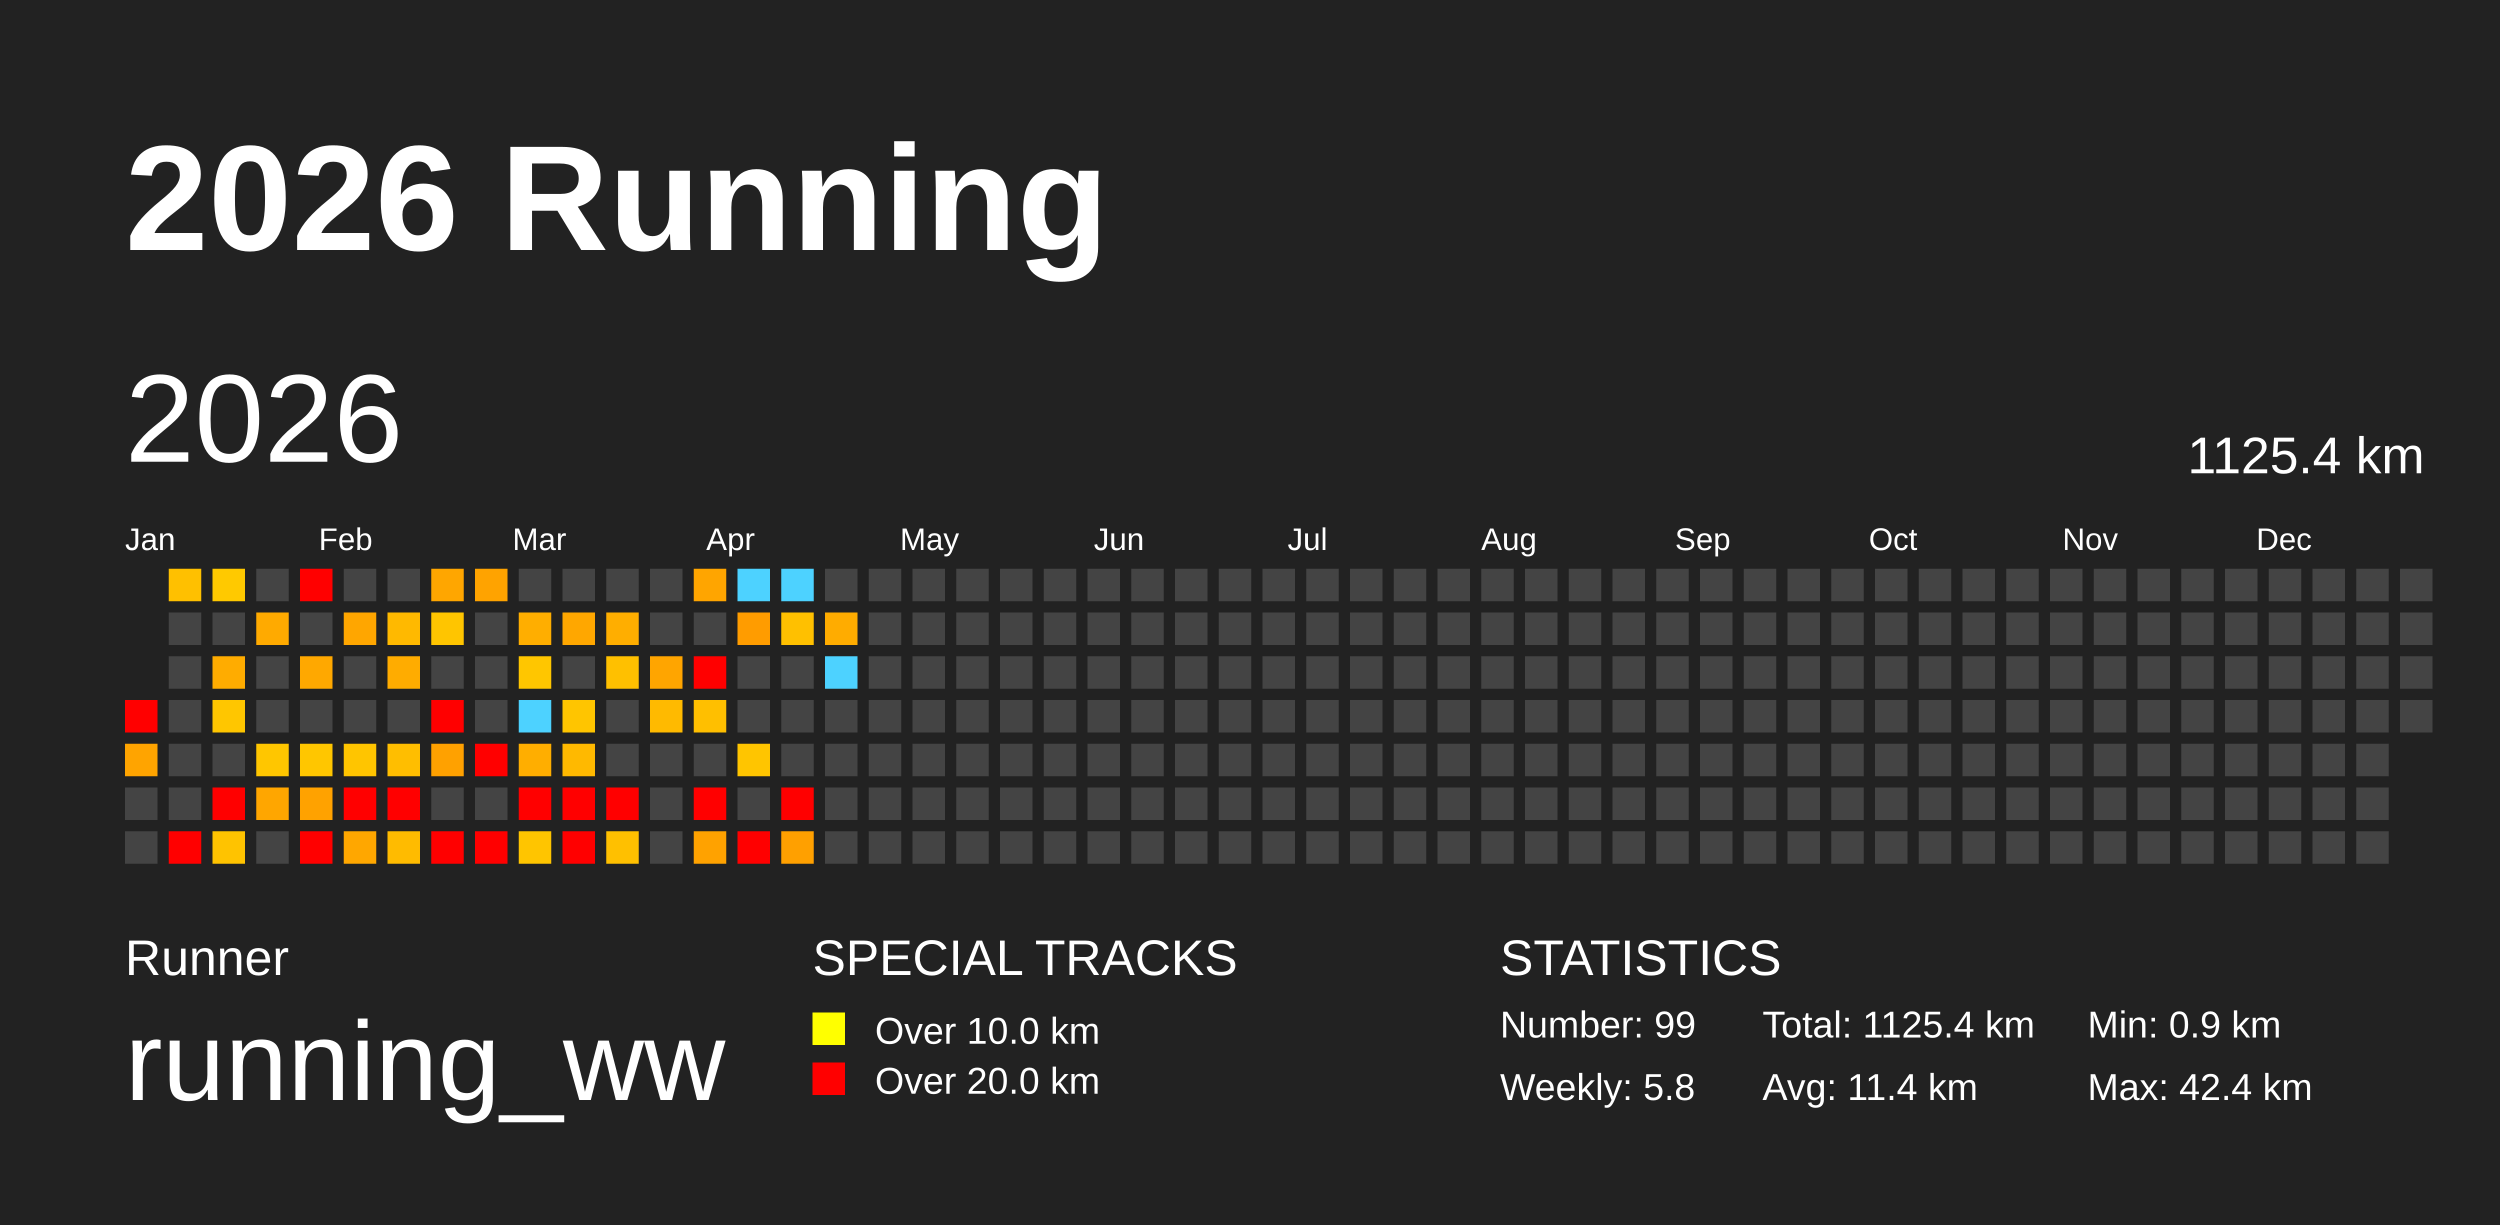
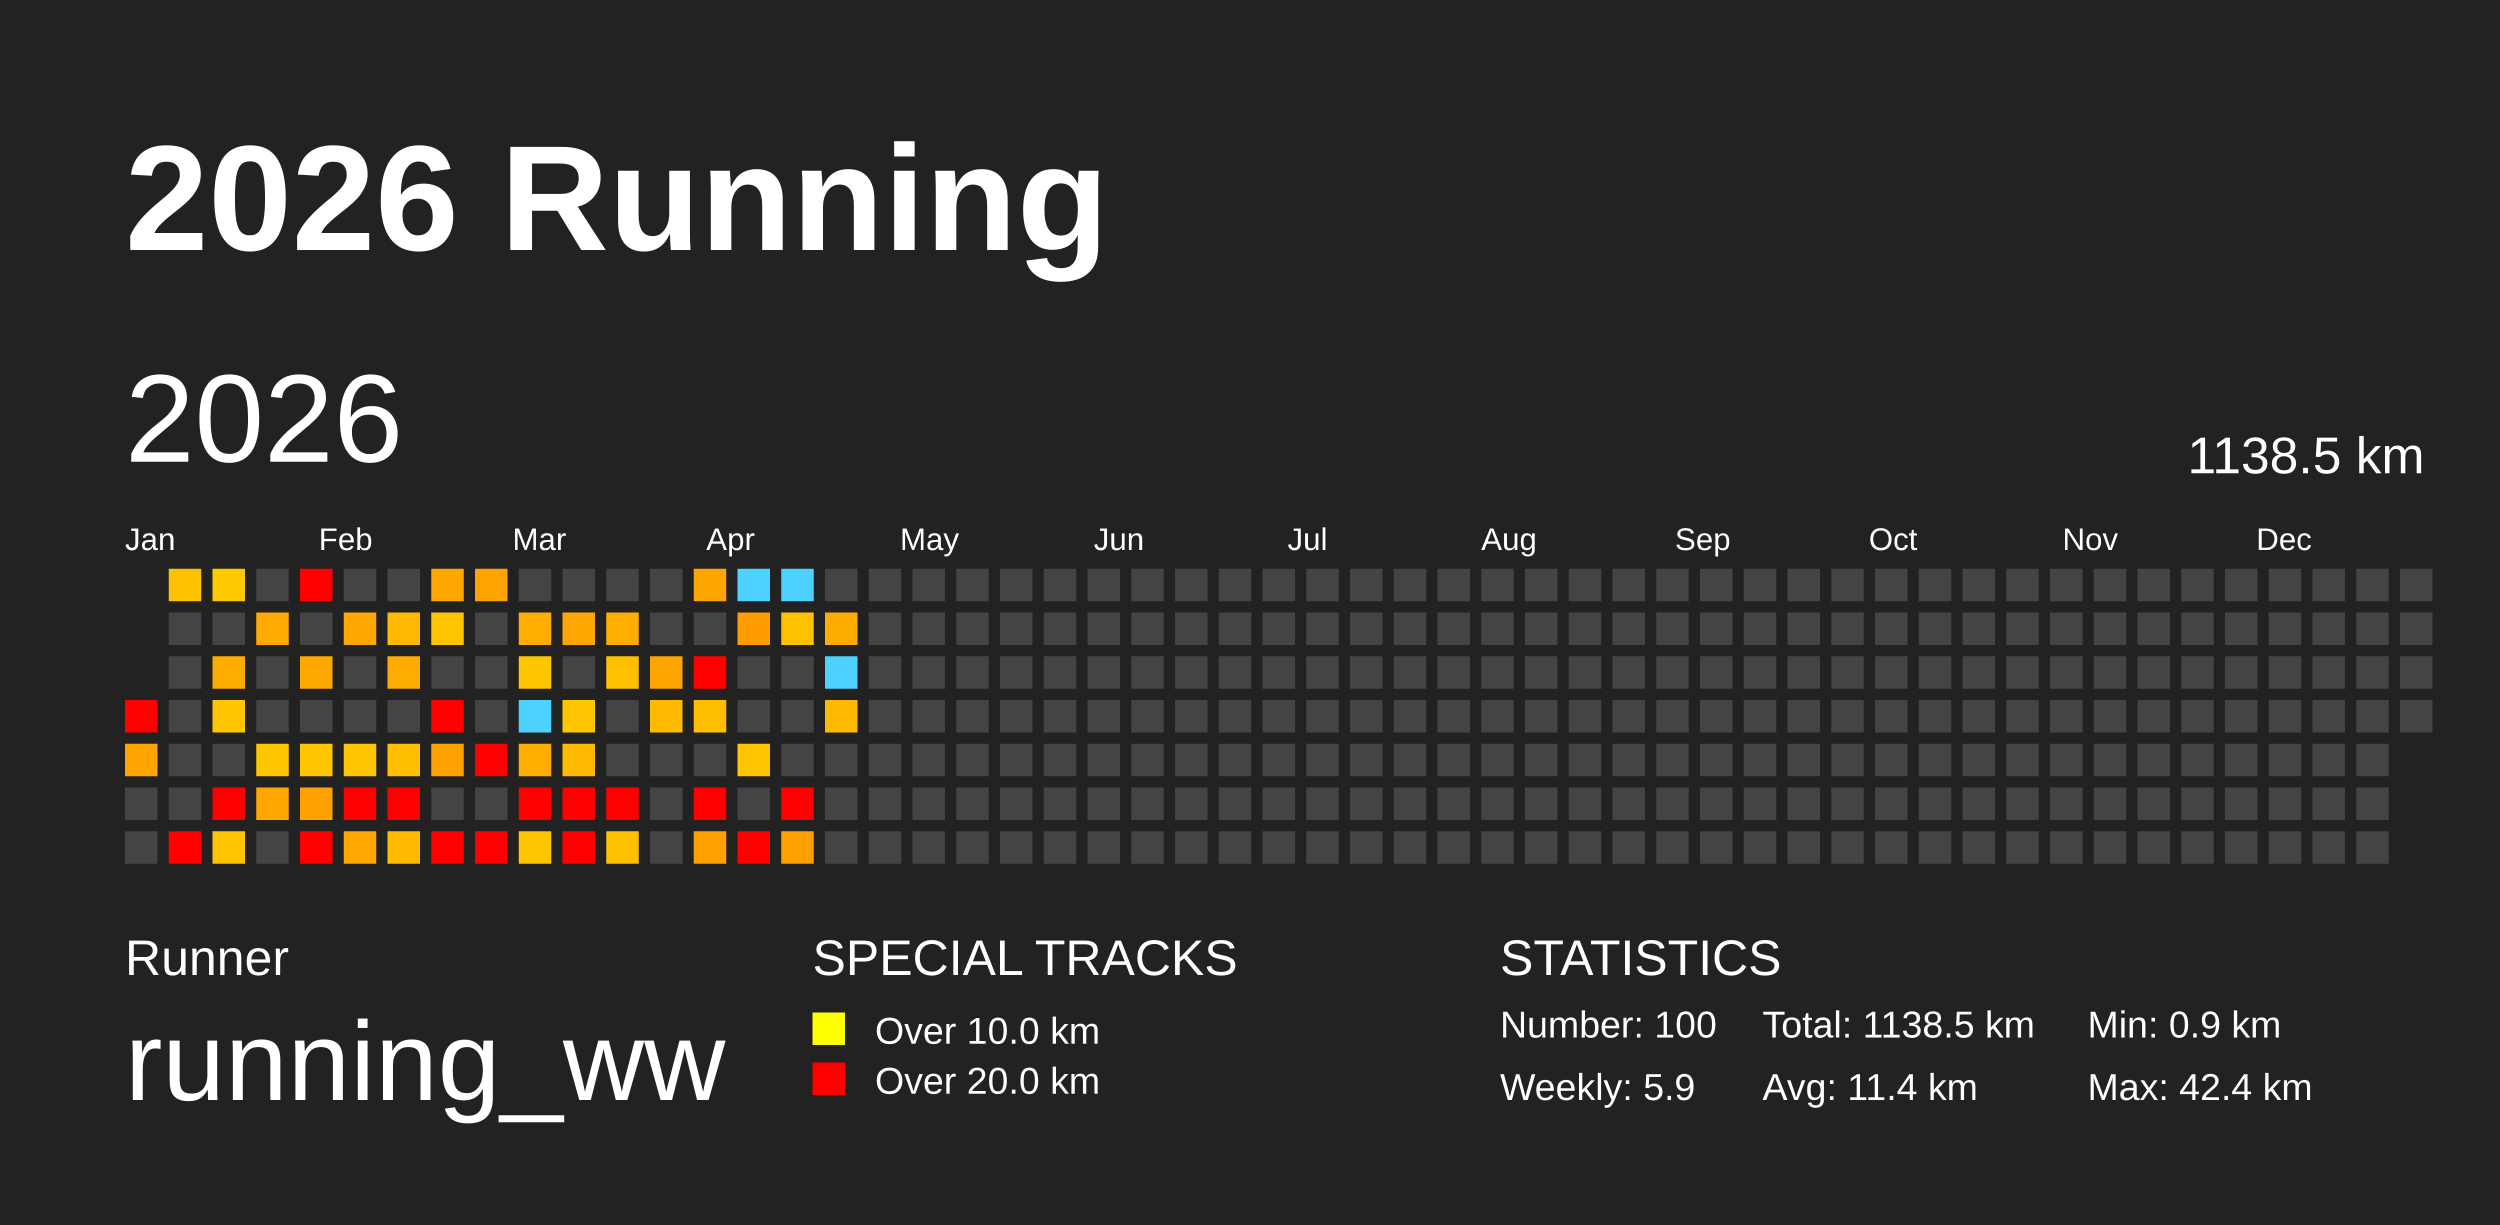
<svg xmlns="http://www.w3.org/2000/svg" baseProfile="full" height="98mm" version="1.1" viewBox="0,0,200,98" width="200mm">
  <defs />
  <rect fill="#222222" height="98" width="200" x="0" y="0" />
  <text fill="#FFFFFF" style="font-size:12px; font-family:Arial; font-weight:bold;" x="10" y="20">2026 Running</text>
  <text fill="#FFFFFF" style="font-size:4px; font-family:Arial" x="10" y="78">Runner</text>
  <text fill="#FFFFFF" style="font-size:9px; font-family:Arial" x="10" y="88">running_ww</text>
  <text fill="#FFFFFF" style="font-size:4px; font-family:Arial" x="65" y="78">SPECIAL TRACKS</text>
  <rect fill="yellow" height="2.6" width="2.6" x="65" y="81" />
  <text fill="#FFFFFF" style="font-size:3px; font-family:Arial" x="70" y="83.5">Over 10.0 km</text>
  <rect fill="red" height="2.6" width="2.6" x="65" y="85" />
  <text fill="#FFFFFF" style="font-size:3px; font-family:Arial" x="70" y="87.5">Over 20.0 km</text>
  <text fill="#FFFFFF" style="font-size:4px; font-family:Arial" x="120" y="78">STATISTICS</text>
-   <text fill="#FFFFFF" style="font-size:3px; font-family:Arial" x="120" y="83">Number: 99</text>
-   <text fill="#FFFFFF" style="font-size:3px; font-family:Arial" x="120" y="88">Weekly: 5.8</text>
-   <text fill="#FFFFFF" style="font-size:3px; font-family:Arial" x="141" y="83">Total: 1125.4 km</text>
+   <text fill="#FFFFFF" style="font-size:3px; font-family:Arial" x="120" y="83">Number: 100</text>
+   <text fill="#FFFFFF" style="font-size:3px; font-family:Arial" x="120" y="88">Weekly: 5.9</text>
+   <text fill="#FFFFFF" style="font-size:3px; font-family:Arial" x="141" y="83">Total: 1138.5 km</text>
  <text fill="#FFFFFF" style="font-size:3px; font-family:Arial" x="141" y="88">Avg: 11.4 km</text>
  <text fill="#FFFFFF" style="font-size:3px; font-family:Arial" x="167" y="83">Min: 0.9 km</text>
  <text fill="#FFFFFF" style="font-size:3px; font-family:Arial" x="167" y="88">Max: 42.4 km</text>
  <text dominant-baseline="hanging" fill="#FFFFFF" style="font-size:10.0px; font-family:Arial;" x="10" y="30">2026</text>
-   <text dominant-baseline="hanging" fill="#FFFFFF" style="font-size:4.125px; font-family:Arial;" x="175" y="35">1125.4 km</text>
+   <text dominant-baseline="hanging" fill="#FFFFFF" style="font-size:4.125px; font-family:Arial;" x="175" y="35">1138.5 km</text>
  <text fill="#FFFFFF" style="font-size:2.5px; font-family:Arial" x="10.0" y="44">Jan</text>
  <text fill="#FFFFFF" style="font-size:2.5px; font-family:Arial" x="25.5" y="44">Feb</text>
  <text fill="#FFFFFF" style="font-size:2.5px; font-family:Arial" x="41.0" y="44">Mar</text>
  <text fill="#FFFFFF" style="font-size:2.5px; font-family:Arial" x="56.5" y="44">Apr</text>
  <text fill="#FFFFFF" style="font-size:2.5px; font-family:Arial" x="72.0" y="44">May</text>
  <text fill="#FFFFFF" style="font-size:2.5px; font-family:Arial" x="87.5" y="44">Jun</text>
  <text fill="#FFFFFF" style="font-size:2.5px; font-family:Arial" x="103.0" y="44">Jul</text>
  <text fill="#FFFFFF" style="font-size:2.5px; font-family:Arial" x="118.5" y="44">Aug</text>
  <text fill="#FFFFFF" style="font-size:2.5px; font-family:Arial" x="134.0" y="44">Sep</text>
  <text fill="#FFFFFF" style="font-size:2.5px; font-family:Arial" x="149.5" y="44">Oct</text>
  <text fill="#FFFFFF" style="font-size:2.5px; font-family:Arial" x="165.0" y="44">Nov</text>
  <text fill="#FFFFFF" style="font-size:2.5px; font-family:Arial" x="180.5" y="44">Dec</text>
  <rect fill="red" height="2.6" width="2.6" x="10.0" y="56.0" />
  <rect fill="#ffa400" height="2.6" width="2.6" x="10.0" y="59.5" />
  <rect fill="#444444" height="2.6" width="2.6" x="10.0" y="63.0" />
  <rect fill="#444444" height="2.6" width="2.6" x="10.0" y="66.5" />
  <rect fill="#ffc000" height="2.6" width="2.6" x="13.5" y="45.5" />
  <rect fill="#444444" height="2.6" width="2.6" x="13.5" y="49.0" />
  <rect fill="#444444" height="2.6" width="2.6" x="13.5" y="52.5" />
  <rect fill="#444444" height="2.6" width="2.6" x="13.5" y="56.0" />
  <rect fill="#444444" height="2.6" width="2.6" x="13.5" y="59.5" />
  <rect fill="#444444" height="2.6" width="2.6" x="13.5" y="63.0" />
  <rect fill="red" height="2.6" width="2.6" x="13.5" y="66.5" />
  <rect fill="#ffc900" height="2.6" width="2.6" x="17.0" y="45.5" />
  <rect fill="#444444" height="2.6" width="2.6" x="17.0" y="49.0" />
  <rect fill="#ffac00" height="2.6" width="2.6" x="17.0" y="52.5" />
  <rect fill="#ffc600" height="2.6" width="2.6" x="17.0" y="56.0" />
  <rect fill="#444444" height="2.6" width="2.6" x="17.0" y="59.5" />
  <rect fill="red" height="2.6" width="2.6" x="17.0" y="63.0" />
  <rect fill="#ffc300" height="2.6" width="2.6" x="17.0" y="66.5" />
  <rect fill="#444444" height="2.6" width="2.6" x="20.5" y="45.5" />
  <rect fill="#ffaa00" height="2.6" width="2.6" x="20.5" y="49.0" />
  <rect fill="#444444" height="2.6" width="2.6" x="20.5" y="52.5" />
  <rect fill="#444444" height="2.6" width="2.6" x="20.5" y="56.0" />
  <rect fill="#ffc600" height="2.6" width="2.6" x="20.5" y="59.5" />
  <rect fill="#ffa600" height="2.6" width="2.6" x="20.5" y="63.0" />
  <rect fill="#444444" height="2.6" width="2.6" x="20.5" y="66.5" />
  <rect fill="red" height="2.6" width="2.6" x="24.0" y="45.5" />
  <rect fill="#444444" height="2.6" width="2.6" x="24.0" y="49.0" />
  <rect fill="#ffa800" height="2.6" width="2.6" x="24.0" y="52.5" />
  <rect fill="#444444" height="2.6" width="2.6" x="24.0" y="56.0" />
  <rect fill="#ffc600" height="2.6" width="2.6" x="24.0" y="59.5" />
  <rect fill="#ffa200" height="2.6" width="2.6" x="24.0" y="63.0" />
  <rect fill="red" height="2.6" width="2.6" x="24.0" y="66.5" />
  <rect fill="#444444" height="2.6" width="2.6" x="27.5" y="45.5" />
  <rect fill="#ffa600" height="2.6" width="2.6" x="27.5" y="49.0" />
  <rect fill="#444444" height="2.6" width="2.6" x="27.5" y="52.5" />
  <rect fill="#444444" height="2.6" width="2.6" x="27.5" y="56.0" />
  <rect fill="#ffc500" height="2.6" width="2.6" x="27.5" y="59.5" />
  <rect fill="red" height="2.6" width="2.6" x="27.5" y="63.0" />
  <rect fill="#ffa700" height="2.6" width="2.6" x="27.5" y="66.5" />
  <rect fill="#444444" height="2.6" width="2.6" x="31.0" y="45.5" />
  <rect fill="#ffb900" height="2.6" width="2.6" x="31.0" y="49.0" />
  <rect fill="#ffac00" height="2.6" width="2.6" x="31.0" y="52.5" />
  <rect fill="#444444" height="2.6" width="2.6" x="31.0" y="56.0" />
  <rect fill="#ffbe00" height="2.6" width="2.6" x="31.0" y="59.5" />
  <rect fill="red" height="2.6" width="2.6" x="31.0" y="63.0" />
  <rect fill="#ffbb00" height="2.6" width="2.6" x="31.0" y="66.5" />
  <rect fill="#ffa600" height="2.6" width="2.6" x="34.5" y="45.5" />
  <rect fill="#ffc500" height="2.6" width="2.6" x="34.5" y="49.0" />
  <rect fill="#444444" height="2.6" width="2.6" x="34.5" y="52.5" />
  <rect fill="red" height="2.6" width="2.6" x="34.5" y="56.0" />
  <rect fill="#ffa100" height="2.6" width="2.6" x="34.5" y="59.5" />
  <rect fill="#444444" height="2.6" width="2.6" x="34.5" y="63.0" />
  <rect fill="red" height="2.6" width="2.6" x="34.5" y="66.5" />
  <rect fill="#ffa300" height="2.6" width="2.6" x="38.0" y="45.5" />
  <rect fill="#444444" height="2.6" width="2.6" x="38.0" y="49.0" />
  <rect fill="#444444" height="2.6" width="2.6" x="38.0" y="52.5" />
  <rect fill="#444444" height="2.6" width="2.6" x="38.0" y="56.0" />
  <rect fill="red" height="2.6" width="2.6" x="38.0" y="59.5" />
  <rect fill="#444444" height="2.6" width="2.6" x="38.0" y="63.0" />
  <rect fill="red" height="2.6" width="2.6" x="38.0" y="66.5" />
  <rect fill="#444444" height="2.6" width="2.6" x="41.5" y="45.5" />
  <rect fill="#ffae00" height="2.6" width="2.6" x="41.5" y="49.0" />
  <rect fill="#ffc600" height="2.6" width="2.6" x="41.5" y="52.5" />
  <rect fill="#4dd2ff" height="2.6" width="2.6" x="41.5" y="56.0" />
  <rect fill="#ffae00" height="2.6" width="2.6" x="41.5" y="59.5" />
  <rect fill="red" height="2.6" width="2.6" x="41.5" y="63.0" />
  <rect fill="#ffc500" height="2.6" width="2.6" x="41.5" y="66.5" />
  <rect fill="#444444" height="2.6" width="2.6" x="45.0" y="45.5" />
  <rect fill="#ffa700" height="2.6" width="2.6" x="45.0" y="49.0" />
  <rect fill="#444444" height="2.6" width="2.6" x="45.0" y="52.5" />
  <rect fill="#ffc500" height="2.6" width="2.6" x="45.0" y="56.0" />
  <rect fill="#ffb900" height="2.6" width="2.6" x="45.0" y="59.5" />
  <rect fill="red" height="2.6" width="2.6" x="45.0" y="63.0" />
  <rect fill="red" height="2.6" width="2.6" x="45.0" y="66.5" />
  <rect fill="#444444" height="2.6" width="2.6" x="48.5" y="45.5" />
  <rect fill="#ffae00" height="2.6" width="2.6" x="48.5" y="49.0" />
  <rect fill="#ffc000" height="2.6" width="2.6" x="48.5" y="52.5" />
  <rect fill="#444444" height="2.6" width="2.6" x="48.5" y="56.0" />
  <rect fill="#444444" height="2.6" width="2.6" x="48.5" y="59.5" />
  <rect fill="red" height="2.6" width="2.6" x="48.5" y="63.0" />
  <rect fill="#ffc000" height="2.6" width="2.6" x="48.5" y="66.5" />
  <rect fill="#444444" height="2.6" width="2.6" x="52.0" y="45.5" />
  <rect fill="#444444" height="2.6" width="2.6" x="52.0" y="49.0" />
  <rect fill="#ffa500" height="2.6" width="2.6" x="52.0" y="52.5" />
  <rect fill="#ffba00" height="2.6" width="2.6" x="52.0" y="56.0" />
  <rect fill="#444444" height="2.6" width="2.6" x="52.0" y="59.5" />
  <rect fill="#444444" height="2.6" width="2.6" x="52.0" y="63.0" />
  <rect fill="#444444" height="2.6" width="2.6" x="52.0" y="66.5" />
  <rect fill="#ffa500" height="2.6" width="2.6" x="55.5" y="45.5" />
  <rect fill="#444444" height="2.6" width="2.6" x="55.5" y="49.0" />
  <rect fill="red" height="2.6" width="2.6" x="55.5" y="52.5" />
  <rect fill="#ffbf00" height="2.6" width="2.6" x="55.5" y="56.0" />
  <rect fill="#444444" height="2.6" width="2.6" x="55.5" y="59.5" />
  <rect fill="red" height="2.6" width="2.6" x="55.5" y="63.0" />
  <rect fill="#ffa200" height="2.6" width="2.6" x="55.5" y="66.5" />
  <rect fill="#4dd2ff" height="2.6" width="2.6" x="59.0" y="45.5" />
  <rect fill="#ff9c00" height="2.6" width="2.6" x="59.0" y="49.0" />
  <rect fill="#444444" height="2.6" width="2.6" x="59.0" y="52.5" />
  <rect fill="#444444" height="2.6" width="2.6" x="59.0" y="56.0" />
  <rect fill="#ffc500" height="2.6" width="2.6" x="59.0" y="59.5" />
  <rect fill="#444444" height="2.6" width="2.6" x="59.0" y="63.0" />
  <rect fill="red" height="2.6" width="2.6" x="59.0" y="66.5" />
  <rect fill="#4dd2ff" height="2.6" width="2.6" x="62.5" y="45.5" />
  <rect fill="#ffc000" height="2.6" width="2.6" x="62.5" y="49.0" />
  <rect fill="#444444" height="2.6" width="2.6" x="62.5" y="52.5" />
  <rect fill="#444444" height="2.6" width="2.6" x="62.5" y="56.0" />
  <rect fill="#444444" height="2.6" width="2.6" x="62.5" y="59.5" />
  <rect fill="red" height="2.6" width="2.6" x="62.5" y="63.0" />
  <rect fill="#ffa000" height="2.6" width="2.6" x="62.5" y="66.5" />
  <rect fill="#444444" height="2.6" width="2.6" x="66.0" y="45.5" />
  <rect fill="#ffac00" height="2.6" width="2.6" x="66.0" y="49.0" />
  <rect fill="#4dd2ff" height="2.6" width="2.6" x="66.0" y="52.5" />
-   <rect fill="#444444" height="2.6" width="2.6" x="66.0" y="56.0" />
+   <rect fill="#ffb900" height="2.6" width="2.6" x="66.0" y="56.0" />
  <rect fill="#444444" height="2.6" width="2.6" x="66.0" y="59.5" />
  <rect fill="#444444" height="2.6" width="2.6" x="66.0" y="63.0" />
  <rect fill="#444444" height="2.6" width="2.6" x="66.0" y="66.5" />
  <rect fill="#444444" height="2.6" width="2.6" x="69.5" y="45.5" />
  <rect fill="#444444" height="2.6" width="2.6" x="69.5" y="49.0" />
  <rect fill="#444444" height="2.6" width="2.6" x="69.5" y="52.5" />
  <rect fill="#444444" height="2.6" width="2.6" x="69.5" y="56.0" />
  <rect fill="#444444" height="2.6" width="2.6" x="69.5" y="59.5" />
  <rect fill="#444444" height="2.6" width="2.6" x="69.5" y="63.0" />
  <rect fill="#444444" height="2.6" width="2.6" x="69.5" y="66.5" />
  <rect fill="#444444" height="2.6" width="2.6" x="73.0" y="45.5" />
  <rect fill="#444444" height="2.6" width="2.6" x="73.0" y="49.0" />
  <rect fill="#444444" height="2.6" width="2.6" x="73.0" y="52.5" />
  <rect fill="#444444" height="2.6" width="2.6" x="73.0" y="56.0" />
  <rect fill="#444444" height="2.6" width="2.6" x="73.0" y="59.5" />
  <rect fill="#444444" height="2.6" width="2.6" x="73.0" y="63.0" />
  <rect fill="#444444" height="2.6" width="2.6" x="73.0" y="66.5" />
  <rect fill="#444444" height="2.6" width="2.6" x="76.5" y="45.5" />
  <rect fill="#444444" height="2.6" width="2.6" x="76.5" y="49.0" />
  <rect fill="#444444" height="2.6" width="2.6" x="76.5" y="52.5" />
  <rect fill="#444444" height="2.6" width="2.6" x="76.5" y="56.0" />
  <rect fill="#444444" height="2.6" width="2.6" x="76.5" y="59.5" />
  <rect fill="#444444" height="2.6" width="2.6" x="76.5" y="63.0" />
  <rect fill="#444444" height="2.6" width="2.6" x="76.5" y="66.5" />
  <rect fill="#444444" height="2.6" width="2.6" x="80.0" y="45.5" />
  <rect fill="#444444" height="2.6" width="2.6" x="80.0" y="49.0" />
  <rect fill="#444444" height="2.6" width="2.6" x="80.0" y="52.5" />
  <rect fill="#444444" height="2.6" width="2.6" x="80.0" y="56.0" />
  <rect fill="#444444" height="2.6" width="2.6" x="80.0" y="59.5" />
  <rect fill="#444444" height="2.6" width="2.6" x="80.0" y="63.0" />
  <rect fill="#444444" height="2.6" width="2.6" x="80.0" y="66.5" />
  <rect fill="#444444" height="2.6" width="2.6" x="83.5" y="45.5" />
  <rect fill="#444444" height="2.6" width="2.6" x="83.5" y="49.0" />
  <rect fill="#444444" height="2.6" width="2.6" x="83.5" y="52.5" />
  <rect fill="#444444" height="2.6" width="2.6" x="83.5" y="56.0" />
  <rect fill="#444444" height="2.6" width="2.6" x="83.5" y="59.5" />
  <rect fill="#444444" height="2.6" width="2.6" x="83.5" y="63.0" />
  <rect fill="#444444" height="2.6" width="2.6" x="83.5" y="66.5" />
  <rect fill="#444444" height="2.6" width="2.6" x="87.0" y="45.5" />
  <rect fill="#444444" height="2.6" width="2.6" x="87.0" y="49.0" />
  <rect fill="#444444" height="2.6" width="2.6" x="87.0" y="52.5" />
  <rect fill="#444444" height="2.6" width="2.6" x="87.0" y="56.0" />
  <rect fill="#444444" height="2.6" width="2.6" x="87.0" y="59.5" />
  <rect fill="#444444" height="2.6" width="2.6" x="87.0" y="63.0" />
  <rect fill="#444444" height="2.6" width="2.6" x="87.0" y="66.5" />
  <rect fill="#444444" height="2.6" width="2.6" x="90.5" y="45.5" />
  <rect fill="#444444" height="2.6" width="2.6" x="90.5" y="49.0" />
  <rect fill="#444444" height="2.6" width="2.6" x="90.5" y="52.5" />
  <rect fill="#444444" height="2.6" width="2.6" x="90.5" y="56.0" />
  <rect fill="#444444" height="2.6" width="2.6" x="90.5" y="59.5" />
  <rect fill="#444444" height="2.6" width="2.6" x="90.5" y="63.0" />
  <rect fill="#444444" height="2.6" width="2.6" x="90.5" y="66.5" />
  <rect fill="#444444" height="2.6" width="2.6" x="94.0" y="45.5" />
  <rect fill="#444444" height="2.6" width="2.6" x="94.0" y="49.0" />
  <rect fill="#444444" height="2.6" width="2.6" x="94.0" y="52.5" />
  <rect fill="#444444" height="2.6" width="2.6" x="94.0" y="56.0" />
  <rect fill="#444444" height="2.6" width="2.6" x="94.0" y="59.5" />
  <rect fill="#444444" height="2.6" width="2.6" x="94.0" y="63.0" />
  <rect fill="#444444" height="2.6" width="2.6" x="94.0" y="66.5" />
  <rect fill="#444444" height="2.6" width="2.6" x="97.5" y="45.5" />
  <rect fill="#444444" height="2.6" width="2.6" x="97.5" y="49.0" />
  <rect fill="#444444" height="2.6" width="2.6" x="97.5" y="52.5" />
  <rect fill="#444444" height="2.6" width="2.6" x="97.5" y="56.0" />
  <rect fill="#444444" height="2.6" width="2.6" x="97.5" y="59.5" />
  <rect fill="#444444" height="2.6" width="2.6" x="97.5" y="63.0" />
  <rect fill="#444444" height="2.6" width="2.6" x="97.5" y="66.5" />
  <rect fill="#444444" height="2.6" width="2.6" x="101.0" y="45.5" />
  <rect fill="#444444" height="2.6" width="2.6" x="101.0" y="49.0" />
  <rect fill="#444444" height="2.6" width="2.6" x="101.0" y="52.5" />
  <rect fill="#444444" height="2.6" width="2.6" x="101.0" y="56.0" />
  <rect fill="#444444" height="2.6" width="2.6" x="101.0" y="59.5" />
  <rect fill="#444444" height="2.6" width="2.6" x="101.0" y="63.0" />
  <rect fill="#444444" height="2.6" width="2.6" x="101.0" y="66.5" />
  <rect fill="#444444" height="2.6" width="2.6" x="104.5" y="45.5" />
  <rect fill="#444444" height="2.6" width="2.6" x="104.5" y="49.0" />
  <rect fill="#444444" height="2.6" width="2.6" x="104.5" y="52.5" />
  <rect fill="#444444" height="2.6" width="2.6" x="104.5" y="56.0" />
  <rect fill="#444444" height="2.6" width="2.6" x="104.5" y="59.5" />
  <rect fill="#444444" height="2.6" width="2.6" x="104.5" y="63.0" />
  <rect fill="#444444" height="2.6" width="2.6" x="104.5" y="66.5" />
  <rect fill="#444444" height="2.6" width="2.6" x="108.0" y="45.5" />
  <rect fill="#444444" height="2.6" width="2.6" x="108.0" y="49.0" />
  <rect fill="#444444" height="2.6" width="2.6" x="108.0" y="52.5" />
  <rect fill="#444444" height="2.6" width="2.6" x="108.0" y="56.0" />
  <rect fill="#444444" height="2.6" width="2.6" x="108.0" y="59.5" />
  <rect fill="#444444" height="2.6" width="2.6" x="108.0" y="63.0" />
  <rect fill="#444444" height="2.6" width="2.6" x="108.0" y="66.5" />
  <rect fill="#444444" height="2.6" width="2.6" x="111.5" y="45.5" />
  <rect fill="#444444" height="2.6" width="2.6" x="111.5" y="49.0" />
  <rect fill="#444444" height="2.6" width="2.6" x="111.5" y="52.5" />
  <rect fill="#444444" height="2.6" width="2.6" x="111.5" y="56.0" />
  <rect fill="#444444" height="2.6" width="2.6" x="111.5" y="59.5" />
  <rect fill="#444444" height="2.6" width="2.6" x="111.5" y="63.0" />
  <rect fill="#444444" height="2.6" width="2.6" x="111.5" y="66.5" />
  <rect fill="#444444" height="2.6" width="2.6" x="115.0" y="45.5" />
  <rect fill="#444444" height="2.6" width="2.6" x="115.0" y="49.0" />
  <rect fill="#444444" height="2.6" width="2.6" x="115.0" y="52.5" />
  <rect fill="#444444" height="2.6" width="2.6" x="115.0" y="56.0" />
  <rect fill="#444444" height="2.6" width="2.6" x="115.0" y="59.5" />
  <rect fill="#444444" height="2.6" width="2.6" x="115.0" y="63.0" />
  <rect fill="#444444" height="2.6" width="2.6" x="115.0" y="66.5" />
  <rect fill="#444444" height="2.6" width="2.6" x="118.5" y="45.5" />
  <rect fill="#444444" height="2.6" width="2.6" x="118.5" y="49.0" />
  <rect fill="#444444" height="2.6" width="2.6" x="118.5" y="52.5" />
  <rect fill="#444444" height="2.6" width="2.6" x="118.5" y="56.0" />
  <rect fill="#444444" height="2.6" width="2.6" x="118.5" y="59.5" />
  <rect fill="#444444" height="2.6" width="2.6" x="118.5" y="63.0" />
  <rect fill="#444444" height="2.6" width="2.6" x="118.5" y="66.5" />
  <rect fill="#444444" height="2.6" width="2.6" x="122.0" y="45.5" />
  <rect fill="#444444" height="2.6" width="2.6" x="122.0" y="49.0" />
  <rect fill="#444444" height="2.6" width="2.6" x="122.0" y="52.5" />
  <rect fill="#444444" height="2.6" width="2.6" x="122.0" y="56.0" />
  <rect fill="#444444" height="2.6" width="2.6" x="122.0" y="59.5" />
  <rect fill="#444444" height="2.6" width="2.6" x="122.0" y="63.0" />
  <rect fill="#444444" height="2.6" width="2.6" x="122.0" y="66.5" />
  <rect fill="#444444" height="2.6" width="2.6" x="125.5" y="45.5" />
  <rect fill="#444444" height="2.6" width="2.6" x="125.5" y="49.0" />
  <rect fill="#444444" height="2.6" width="2.6" x="125.5" y="52.5" />
  <rect fill="#444444" height="2.6" width="2.6" x="125.5" y="56.0" />
  <rect fill="#444444" height="2.6" width="2.6" x="125.5" y="59.5" />
  <rect fill="#444444" height="2.6" width="2.6" x="125.5" y="63.0" />
  <rect fill="#444444" height="2.6" width="2.6" x="125.5" y="66.5" />
  <rect fill="#444444" height="2.6" width="2.6" x="129.0" y="45.5" />
  <rect fill="#444444" height="2.6" width="2.6" x="129.0" y="49.0" />
  <rect fill="#444444" height="2.6" width="2.6" x="129.0" y="52.5" />
  <rect fill="#444444" height="2.6" width="2.6" x="129.0" y="56.0" />
  <rect fill="#444444" height="2.6" width="2.6" x="129.0" y="59.5" />
  <rect fill="#444444" height="2.6" width="2.6" x="129.0" y="63.0" />
  <rect fill="#444444" height="2.6" width="2.6" x="129.0" y="66.5" />
  <rect fill="#444444" height="2.6" width="2.6" x="132.5" y="45.5" />
  <rect fill="#444444" height="2.6" width="2.6" x="132.5" y="49.0" />
  <rect fill="#444444" height="2.6" width="2.6" x="132.5" y="52.5" />
  <rect fill="#444444" height="2.6" width="2.6" x="132.5" y="56.0" />
  <rect fill="#444444" height="2.6" width="2.6" x="132.5" y="59.5" />
  <rect fill="#444444" height="2.6" width="2.6" x="132.5" y="63.0" />
  <rect fill="#444444" height="2.6" width="2.6" x="132.5" y="66.5" />
  <rect fill="#444444" height="2.6" width="2.6" x="136.0" y="45.5" />
  <rect fill="#444444" height="2.6" width="2.6" x="136.0" y="49.0" />
  <rect fill="#444444" height="2.6" width="2.6" x="136.0" y="52.5" />
  <rect fill="#444444" height="2.6" width="2.6" x="136.0" y="56.0" />
  <rect fill="#444444" height="2.6" width="2.6" x="136.0" y="59.5" />
  <rect fill="#444444" height="2.6" width="2.6" x="136.0" y="63.0" />
  <rect fill="#444444" height="2.6" width="2.6" x="136.0" y="66.5" />
  <rect fill="#444444" height="2.6" width="2.6" x="139.5" y="45.5" />
  <rect fill="#444444" height="2.6" width="2.6" x="139.5" y="49.0" />
  <rect fill="#444444" height="2.6" width="2.6" x="139.5" y="52.5" />
  <rect fill="#444444" height="2.6" width="2.6" x="139.5" y="56.0" />
  <rect fill="#444444" height="2.6" width="2.6" x="139.5" y="59.5" />
  <rect fill="#444444" height="2.6" width="2.6" x="139.5" y="63.0" />
  <rect fill="#444444" height="2.6" width="2.6" x="139.5" y="66.5" />
  <rect fill="#444444" height="2.6" width="2.6" x="143.0" y="45.5" />
  <rect fill="#444444" height="2.6" width="2.6" x="143.0" y="49.0" />
  <rect fill="#444444" height="2.6" width="2.6" x="143.0" y="52.5" />
  <rect fill="#444444" height="2.6" width="2.6" x="143.0" y="56.0" />
  <rect fill="#444444" height="2.6" width="2.6" x="143.0" y="59.5" />
  <rect fill="#444444" height="2.6" width="2.6" x="143.0" y="63.0" />
  <rect fill="#444444" height="2.6" width="2.6" x="143.0" y="66.5" />
  <rect fill="#444444" height="2.6" width="2.6" x="146.5" y="45.5" />
  <rect fill="#444444" height="2.6" width="2.6" x="146.5" y="49.0" />
  <rect fill="#444444" height="2.6" width="2.6" x="146.5" y="52.5" />
  <rect fill="#444444" height="2.6" width="2.6" x="146.5" y="56.0" />
  <rect fill="#444444" height="2.6" width="2.6" x="146.5" y="59.5" />
  <rect fill="#444444" height="2.6" width="2.6" x="146.5" y="63.0" />
  <rect fill="#444444" height="2.6" width="2.6" x="146.5" y="66.5" />
  <rect fill="#444444" height="2.6" width="2.6" x="150.0" y="45.5" />
  <rect fill="#444444" height="2.6" width="2.6" x="150.0" y="49.0" />
  <rect fill="#444444" height="2.6" width="2.6" x="150.0" y="52.5" />
  <rect fill="#444444" height="2.6" width="2.6" x="150.0" y="56.0" />
  <rect fill="#444444" height="2.6" width="2.6" x="150.0" y="59.5" />
  <rect fill="#444444" height="2.6" width="2.6" x="150.0" y="63.0" />
  <rect fill="#444444" height="2.6" width="2.6" x="150.0" y="66.5" />
  <rect fill="#444444" height="2.6" width="2.6" x="153.5" y="45.5" />
  <rect fill="#444444" height="2.6" width="2.6" x="153.5" y="49.0" />
  <rect fill="#444444" height="2.6" width="2.6" x="153.5" y="52.5" />
  <rect fill="#444444" height="2.6" width="2.6" x="153.5" y="56.0" />
  <rect fill="#444444" height="2.6" width="2.6" x="153.5" y="59.5" />
  <rect fill="#444444" height="2.6" width="2.6" x="153.5" y="63.0" />
  <rect fill="#444444" height="2.6" width="2.6" x="153.5" y="66.5" />
  <rect fill="#444444" height="2.6" width="2.6" x="157.0" y="45.5" />
  <rect fill="#444444" height="2.6" width="2.6" x="157.0" y="49.0" />
  <rect fill="#444444" height="2.6" width="2.6" x="157.0" y="52.5" />
  <rect fill="#444444" height="2.6" width="2.6" x="157.0" y="56.0" />
  <rect fill="#444444" height="2.6" width="2.6" x="157.0" y="59.5" />
  <rect fill="#444444" height="2.6" width="2.6" x="157.0" y="63.0" />
  <rect fill="#444444" height="2.6" width="2.6" x="157.0" y="66.5" />
  <rect fill="#444444" height="2.6" width="2.6" x="160.5" y="45.5" />
  <rect fill="#444444" height="2.6" width="2.6" x="160.5" y="49.0" />
  <rect fill="#444444" height="2.6" width="2.6" x="160.5" y="52.5" />
  <rect fill="#444444" height="2.6" width="2.6" x="160.5" y="56.0" />
  <rect fill="#444444" height="2.6" width="2.6" x="160.5" y="59.5" />
  <rect fill="#444444" height="2.6" width="2.6" x="160.5" y="63.0" />
  <rect fill="#444444" height="2.6" width="2.6" x="160.5" y="66.5" />
  <rect fill="#444444" height="2.6" width="2.6" x="164.0" y="45.5" />
  <rect fill="#444444" height="2.6" width="2.6" x="164.0" y="49.0" />
  <rect fill="#444444" height="2.6" width="2.6" x="164.0" y="52.5" />
  <rect fill="#444444" height="2.6" width="2.6" x="164.0" y="56.0" />
  <rect fill="#444444" height="2.6" width="2.6" x="164.0" y="59.5" />
  <rect fill="#444444" height="2.6" width="2.6" x="164.0" y="63.0" />
  <rect fill="#444444" height="2.6" width="2.6" x="164.0" y="66.5" />
  <rect fill="#444444" height="2.6" width="2.6" x="167.5" y="45.5" />
  <rect fill="#444444" height="2.6" width="2.6" x="167.5" y="49.0" />
  <rect fill="#444444" height="2.6" width="2.6" x="167.5" y="52.5" />
  <rect fill="#444444" height="2.6" width="2.6" x="167.5" y="56.0" />
  <rect fill="#444444" height="2.6" width="2.6" x="167.5" y="59.5" />
  <rect fill="#444444" height="2.6" width="2.6" x="167.5" y="63.0" />
  <rect fill="#444444" height="2.6" width="2.6" x="167.5" y="66.5" />
  <rect fill="#444444" height="2.6" width="2.6" x="171.0" y="45.5" />
  <rect fill="#444444" height="2.6" width="2.6" x="171.0" y="49.0" />
  <rect fill="#444444" height="2.6" width="2.6" x="171.0" y="52.5" />
  <rect fill="#444444" height="2.6" width="2.6" x="171.0" y="56.0" />
  <rect fill="#444444" height="2.6" width="2.6" x="171.0" y="59.5" />
  <rect fill="#444444" height="2.6" width="2.6" x="171.0" y="63.0" />
  <rect fill="#444444" height="2.6" width="2.6" x="171.0" y="66.5" />
  <rect fill="#444444" height="2.6" width="2.6" x="174.5" y="45.5" />
  <rect fill="#444444" height="2.6" width="2.6" x="174.5" y="49.0" />
  <rect fill="#444444" height="2.6" width="2.6" x="174.5" y="52.5" />
  <rect fill="#444444" height="2.6" width="2.6" x="174.5" y="56.0" />
  <rect fill="#444444" height="2.6" width="2.6" x="174.5" y="59.5" />
  <rect fill="#444444" height="2.6" width="2.6" x="174.5" y="63.0" />
  <rect fill="#444444" height="2.6" width="2.6" x="174.5" y="66.5" />
  <rect fill="#444444" height="2.6" width="2.6" x="178.0" y="45.5" />
  <rect fill="#444444" height="2.6" width="2.6" x="178.0" y="49.0" />
  <rect fill="#444444" height="2.6" width="2.6" x="178.0" y="52.5" />
  <rect fill="#444444" height="2.6" width="2.6" x="178.0" y="56.0" />
  <rect fill="#444444" height="2.6" width="2.6" x="178.0" y="59.5" />
  <rect fill="#444444" height="2.6" width="2.6" x="178.0" y="63.0" />
  <rect fill="#444444" height="2.6" width="2.6" x="178.0" y="66.5" />
  <rect fill="#444444" height="2.6" width="2.6" x="181.5" y="45.5" />
  <rect fill="#444444" height="2.6" width="2.6" x="181.5" y="49.0" />
  <rect fill="#444444" height="2.6" width="2.6" x="181.5" y="52.5" />
  <rect fill="#444444" height="2.6" width="2.6" x="181.5" y="56.0" />
  <rect fill="#444444" height="2.6" width="2.6" x="181.5" y="59.5" />
  <rect fill="#444444" height="2.6" width="2.6" x="181.5" y="63.0" />
  <rect fill="#444444" height="2.6" width="2.6" x="181.5" y="66.5" />
  <rect fill="#444444" height="2.6" width="2.6" x="185.0" y="45.5" />
  <rect fill="#444444" height="2.6" width="2.6" x="185.0" y="49.0" />
  <rect fill="#444444" height="2.6" width="2.6" x="185.0" y="52.5" />
  <rect fill="#444444" height="2.6" width="2.6" x="185.0" y="56.0" />
  <rect fill="#444444" height="2.6" width="2.6" x="185.0" y="59.5" />
  <rect fill="#444444" height="2.6" width="2.6" x="185.0" y="63.0" />
  <rect fill="#444444" height="2.6" width="2.6" x="185.0" y="66.5" />
  <rect fill="#444444" height="2.6" width="2.6" x="188.5" y="45.5" />
  <rect fill="#444444" height="2.6" width="2.6" x="188.5" y="49.0" />
  <rect fill="#444444" height="2.6" width="2.6" x="188.5" y="52.5" />
  <rect fill="#444444" height="2.6" width="2.6" x="188.5" y="56.0" />
  <rect fill="#444444" height="2.6" width="2.6" x="188.5" y="59.5" />
  <rect fill="#444444" height="2.6" width="2.6" x="188.5" y="63.0" />
  <rect fill="#444444" height="2.6" width="2.6" x="188.5" y="66.5" />
  <rect fill="#444444" height="2.6" width="2.6" x="192.0" y="45.5" />
  <rect fill="#444444" height="2.6" width="2.6" x="192.0" y="49.0" />
  <rect fill="#444444" height="2.6" width="2.6" x="192.0" y="52.5" />
  <rect fill="#444444" height="2.6" width="2.6" x="192.0" y="56.0" />
</svg>
